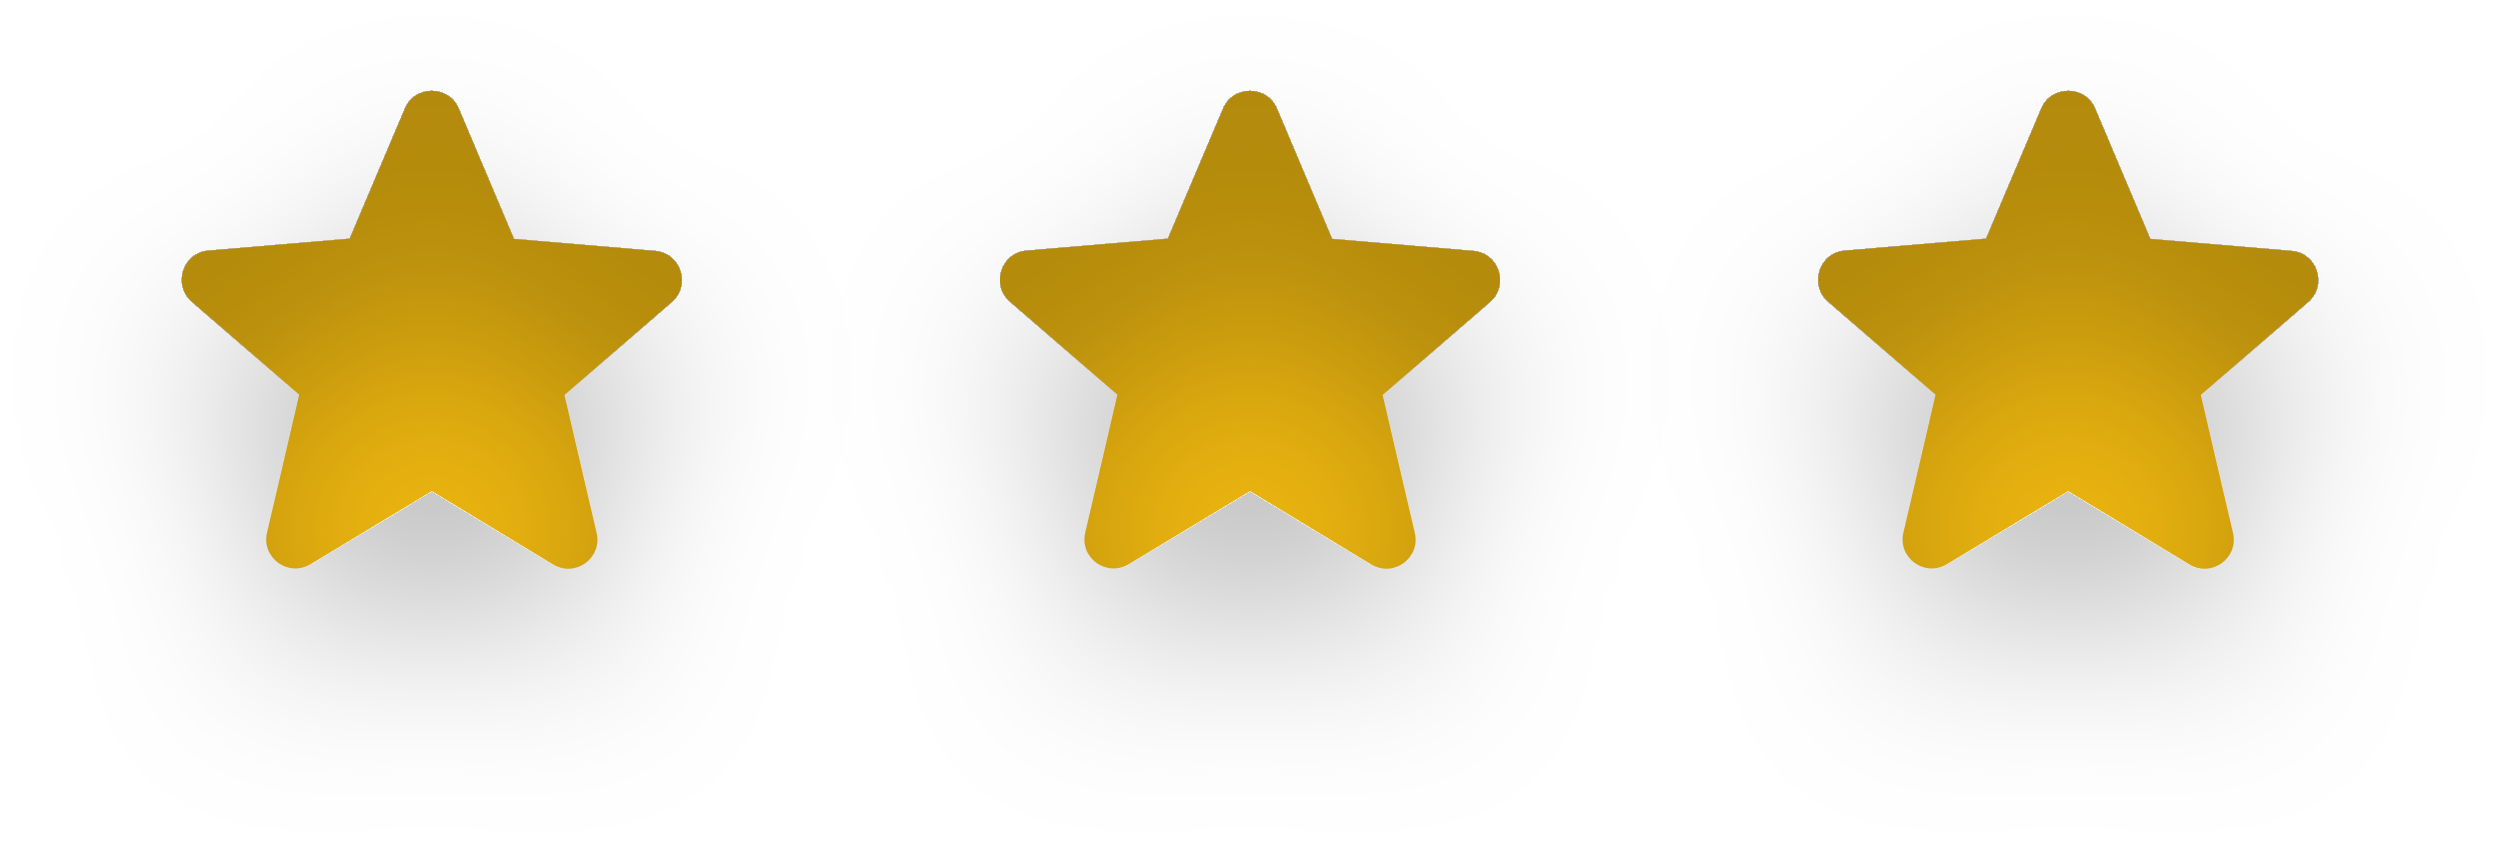
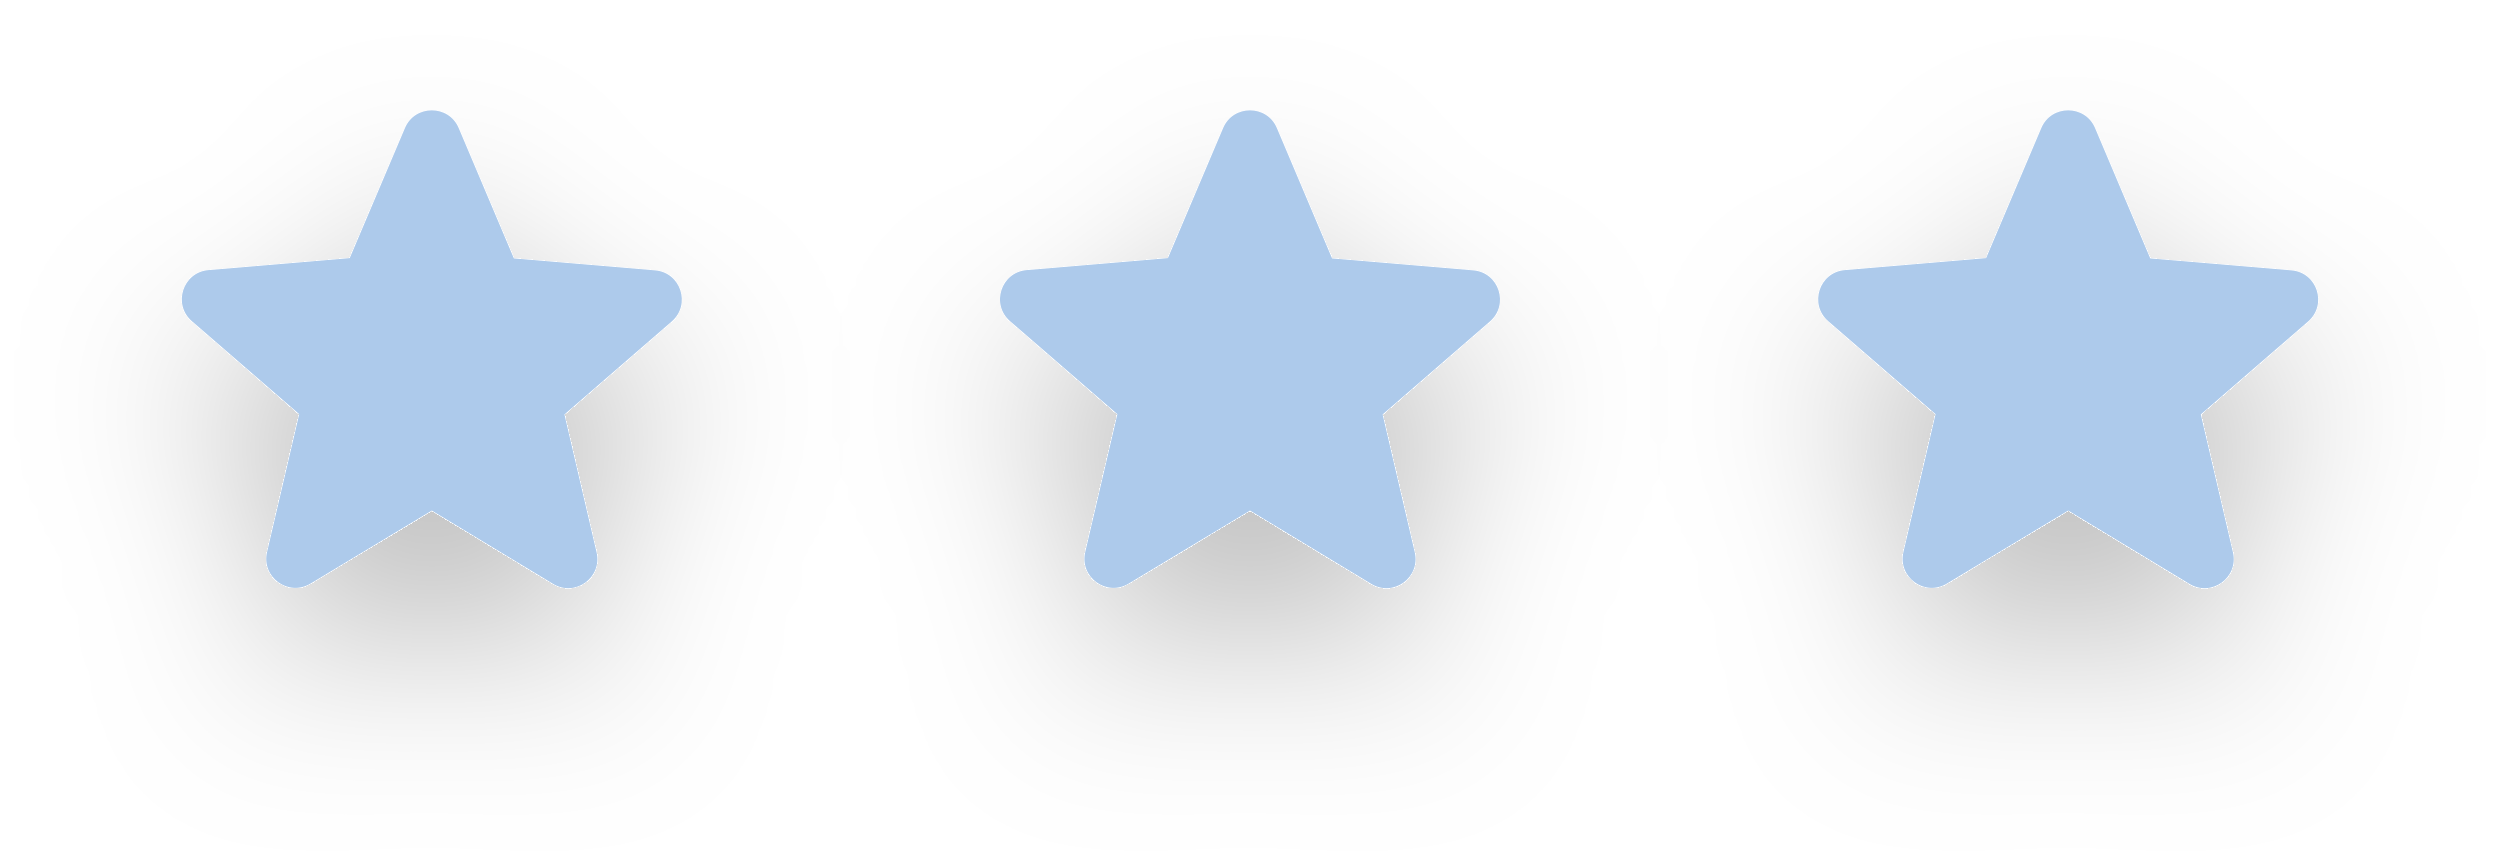
<svg xmlns="http://www.w3.org/2000/svg" width="55" height="19" viewBox="0 0 55 19" fill="none">
  <g id="tres-estrelas-douradas">
-     <g id="uma-estrela" filter="url(#filter0_di_2015_1692)">
-       <path d="M45.5 10.804L48.167 12.417C48.656 12.713 49.254 12.276 49.125 11.723L48.418 8.689L50.777 6.645C51.208 6.273 50.976 5.566 50.411 5.521L47.306 5.257L46.091 2.39C45.873 1.87 45.127 1.87 44.909 2.39L43.694 5.251L40.589 5.514C40.024 5.559 39.792 6.266 40.223 6.639L42.582 8.683L41.875 11.717C41.746 12.27 42.344 12.707 42.833 12.411L45.5 10.804Z" fill="#EFB810" />
+     <g id="uma-estrela" filter="url(#filter0_d_2179_1658)">
+       <path d="M45.5 11.232L48.167 12.845C48.656 13.141 49.254 12.704 49.125 12.151L48.418 9.117L50.777 7.073C51.208 6.7 50.976 5.993 50.411 5.948L47.306 5.685L46.091 2.818C45.873 2.297 45.127 2.297 44.909 2.818L43.694 5.678L40.589 5.942C40.024 5.987 39.792 6.694 40.223 7.067L42.582 9.111L41.875 12.144C41.746 12.697 42.344 13.134 42.833 12.838L45.5 11.232Z" fill="#ADCAEB" />
    </g>
-     <g id="uma-estrela_2" filter="url(#filter1_di_2015_1692)">
-       <path d="M9.5 10.804L12.167 12.417C12.656 12.713 13.254 12.276 13.125 11.723L12.418 8.689L14.777 6.645C15.208 6.273 14.976 5.566 14.411 5.521L11.306 5.257L10.091 2.39C9.873 1.87 9.127 1.87 8.909 2.39L7.694 5.251L4.589 5.514C4.024 5.559 3.792 6.266 4.223 6.639L6.582 8.683L5.875 11.717C5.746 12.27 6.344 12.707 6.833 12.411L9.5 10.804Z" fill="#EFB810" />
+     <g id="uma-estrela_2" filter="url(#filter1_d_2179_1658)">
+       <path d="M9.5 11.232L12.167 12.845C12.656 13.141 13.254 12.704 13.125 12.151L12.418 9.117L14.777 7.073C15.208 6.7 14.976 5.993 14.411 5.948L11.306 5.685L10.091 2.818C9.873 2.297 9.127 2.297 8.909 2.818L7.694 5.678L4.589 5.942C4.024 5.987 3.792 6.694 4.223 7.067L6.582 9.111L5.875 12.144C5.746 12.697 6.344 13.134 6.833 12.838L9.5 11.232Z" fill="#ADCAEB" />
    </g>
-     <g id="uma-estrela_3" filter="url(#filter2_di_2015_1692)">
-       <path d="M27.5 10.804L30.167 12.417C30.656 12.713 31.254 12.276 31.125 11.723L30.418 8.689L32.777 6.645C33.208 6.273 32.976 5.566 32.411 5.521L29.306 5.257L28.091 2.39C27.873 1.87 27.127 1.87 26.909 2.39L25.694 5.251L22.589 5.514C22.024 5.559 21.792 6.266 22.223 6.639L24.582 8.683L23.875 11.717C23.746 12.27 24.344 12.707 24.833 12.411L27.5 10.804Z" fill="#EFB810" />
+     <g id="uma-estrela_3" filter="url(#filter2_d_2179_1658)">
+       <path d="M27.5 11.232L30.167 12.845C30.656 13.141 31.254 12.704 31.125 12.151L30.418 9.117L32.777 7.073C33.208 6.7 32.976 5.993 32.411 5.948L29.306 5.685L28.091 2.818C27.873 2.297 27.127 2.297 26.909 2.818L25.694 5.678L22.589 5.942C22.024 5.987 21.792 6.694 22.223 7.067L24.582 9.111L23.875 12.144C23.746 12.697 24.344 13.134 24.833 12.838L27.5 11.232Z" fill="#ADCAEB" />
    </g>
  </g>
  <defs>
-     <filter id="filter0_di_2015_1692" x="36" y="0" width="19" height="18.513" filterUnits="userSpaceOnUse" color-interpolation-filters="sRGB">
+     <filter id="filter0_d_2179_1658" x="36" y="0.427" width="19" height="18.513" filterUnits="userSpaceOnUse" color-interpolation-filters="sRGB">
      <feFlood flood-opacity="0" result="BackgroundImageFix" />
      <feColorMatrix in="SourceAlpha" type="matrix" values="0 0 0 0 0 0 0 0 0 0 0 0 0 0 0 0 0 0 127 0" result="hardAlpha" />
      <feOffset dy="2" />
      <feGaussianBlur stdDeviation="2" />
      <feComposite in2="hardAlpha" operator="out" />
      <feColorMatrix type="matrix" values="0 0 0 0 0 0 0 0 0 0 0 0 0 0 0 0 0 0 0.25 0" />
-       <feBlend mode="normal" in2="BackgroundImageFix" result="effect1_dropShadow_2015_1692" />
-       <feBlend mode="normal" in="SourceGraphic" in2="effect1_dropShadow_2015_1692" result="shape" />
-       <feColorMatrix in="SourceAlpha" type="matrix" values="0 0 0 0 0 0 0 0 0 0 0 0 0 0 0 0 0 0 127 0" result="hardAlpha" />
-       <feOffset dy="4" />
-       <feGaussianBlur stdDeviation="2" />
-       <feComposite in2="hardAlpha" operator="arithmetic" k2="-1" k3="1" />
-       <feColorMatrix type="matrix" values="0 0 0 0 0 0 0 0 0 0 0 0 0 0 0 0 0 0 0.25 0" />
-       <feBlend mode="normal" in2="shape" result="effect2_innerShadow_2015_1692" />
+       <feBlend mode="normal" in2="BackgroundImageFix" result="effect1_dropShadow_2179_1658" />
+       <feBlend mode="normal" in="SourceGraphic" in2="effect1_dropShadow_2179_1658" result="shape" />
    </filter>
-     <filter id="filter1_di_2015_1692" x="0" y="0" width="19" height="18.513" filterUnits="userSpaceOnUse" color-interpolation-filters="sRGB">
+     <filter id="filter1_d_2179_1658" x="0" y="0.427" width="19" height="18.513" filterUnits="userSpaceOnUse" color-interpolation-filters="sRGB">
      <feFlood flood-opacity="0" result="BackgroundImageFix" />
      <feColorMatrix in="SourceAlpha" type="matrix" values="0 0 0 0 0 0 0 0 0 0 0 0 0 0 0 0 0 0 127 0" result="hardAlpha" />
      <feOffset dy="2" />
      <feGaussianBlur stdDeviation="2" />
      <feComposite in2="hardAlpha" operator="out" />
      <feColorMatrix type="matrix" values="0 0 0 0 0 0 0 0 0 0 0 0 0 0 0 0 0 0 0.25 0" />
-       <feBlend mode="normal" in2="BackgroundImageFix" result="effect1_dropShadow_2015_1692" />
-       <feBlend mode="normal" in="SourceGraphic" in2="effect1_dropShadow_2015_1692" result="shape" />
-       <feColorMatrix in="SourceAlpha" type="matrix" values="0 0 0 0 0 0 0 0 0 0 0 0 0 0 0 0 0 0 127 0" result="hardAlpha" />
-       <feOffset dy="4" />
-       <feGaussianBlur stdDeviation="2" />
-       <feComposite in2="hardAlpha" operator="arithmetic" k2="-1" k3="1" />
-       <feColorMatrix type="matrix" values="0 0 0 0 0 0 0 0 0 0 0 0 0 0 0 0 0 0 0.25 0" />
-       <feBlend mode="normal" in2="shape" result="effect2_innerShadow_2015_1692" />
+       <feBlend mode="normal" in2="BackgroundImageFix" result="effect1_dropShadow_2179_1658" />
+       <feBlend mode="normal" in="SourceGraphic" in2="effect1_dropShadow_2179_1658" result="shape" />
    </filter>
-     <filter id="filter2_di_2015_1692" x="18" y="0" width="19" height="18.513" filterUnits="userSpaceOnUse" color-interpolation-filters="sRGB">
+     <filter id="filter2_d_2179_1658" x="18" y="0.427" width="19" height="18.513" filterUnits="userSpaceOnUse" color-interpolation-filters="sRGB">
      <feFlood flood-opacity="0" result="BackgroundImageFix" />
      <feColorMatrix in="SourceAlpha" type="matrix" values="0 0 0 0 0 0 0 0 0 0 0 0 0 0 0 0 0 0 127 0" result="hardAlpha" />
      <feOffset dy="2" />
      <feGaussianBlur stdDeviation="2" />
      <feComposite in2="hardAlpha" operator="out" />
      <feColorMatrix type="matrix" values="0 0 0 0 0 0 0 0 0 0 0 0 0 0 0 0 0 0 0.25 0" />
-       <feBlend mode="normal" in2="BackgroundImageFix" result="effect1_dropShadow_2015_1692" />
-       <feBlend mode="normal" in="SourceGraphic" in2="effect1_dropShadow_2015_1692" result="shape" />
-       <feColorMatrix in="SourceAlpha" type="matrix" values="0 0 0 0 0 0 0 0 0 0 0 0 0 0 0 0 0 0 127 0" result="hardAlpha" />
-       <feOffset dy="4" />
-       <feGaussianBlur stdDeviation="2" />
-       <feComposite in2="hardAlpha" operator="arithmetic" k2="-1" k3="1" />
-       <feColorMatrix type="matrix" values="0 0 0 0 0 0 0 0 0 0 0 0 0 0 0 0 0 0 0.25 0" />
-       <feBlend mode="normal" in2="shape" result="effect2_innerShadow_2015_1692" />
+       <feBlend mode="normal" in2="BackgroundImageFix" result="effect1_dropShadow_2179_1658" />
+       <feBlend mode="normal" in="SourceGraphic" in2="effect1_dropShadow_2179_1658" result="shape" />
    </filter>
  </defs>
</svg>
